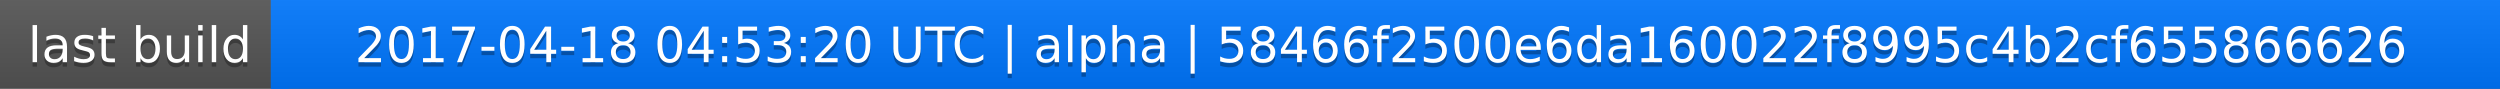
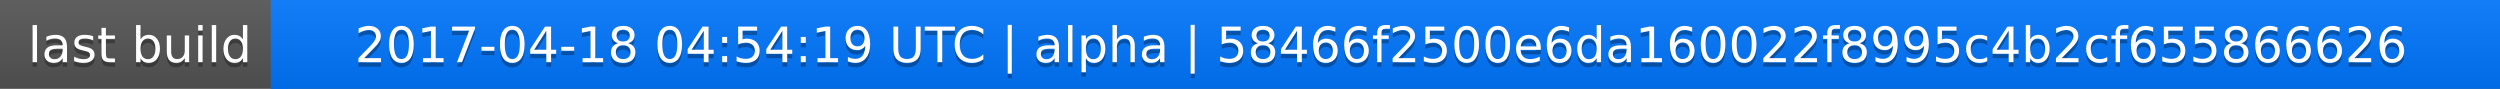
<svg xmlns="http://www.w3.org/2000/svg" width="563" height="20">
  <linearGradient id="a" x2="0" y2="100%">
    <stop offset="0" stop-color="#bbb" stop-opacity=".1" />
    <stop offset="1" stop-opacity=".1" />
  </linearGradient>
  <rect rx="0" width="563" height="20" fill="#555" />
  <rect rx="0" x="61" width="502" height="20" fill="#07f" />
  <path fill="#07f" d="M61 0h4v20h-4z" />
  <rect rx="0" width="563" height="20" fill="url(#a)" />
  <g fill="#fff" text-anchor="middle" font-family="DejaVu Sans,Verdana,Geneva,sans-serif" font-size="11">
    <text x="31.5" y="15" fill="#010101" fill-opacity=".3">last build</text>
    <text x="31.5" y="14">last build</text>
-     <text x="311" y="15" fill="#010101" fill-opacity=".3">2017-04-18 04:53:20 UTC | alpha | 58466f2500e6da160022f8995c4b2cf655866626</text>
-     <text x="311" y="14">2017-04-18 04:53:20 UTC | alpha | 58466f2500e6da160022f8995c4b2cf655866626</text>
+     <text x="311" y="15" fill="#010101" fill-opacity=".3">2017-04-18 04:54:19 UTC | alpha | 58466f2500e6da160022f8995c4b2cf655866626</text>
+     <text x="311" y="14">2017-04-18 04:54:19 UTC | alpha | 58466f2500e6da160022f8995c4b2cf655866626</text>
  </g>
</svg>
